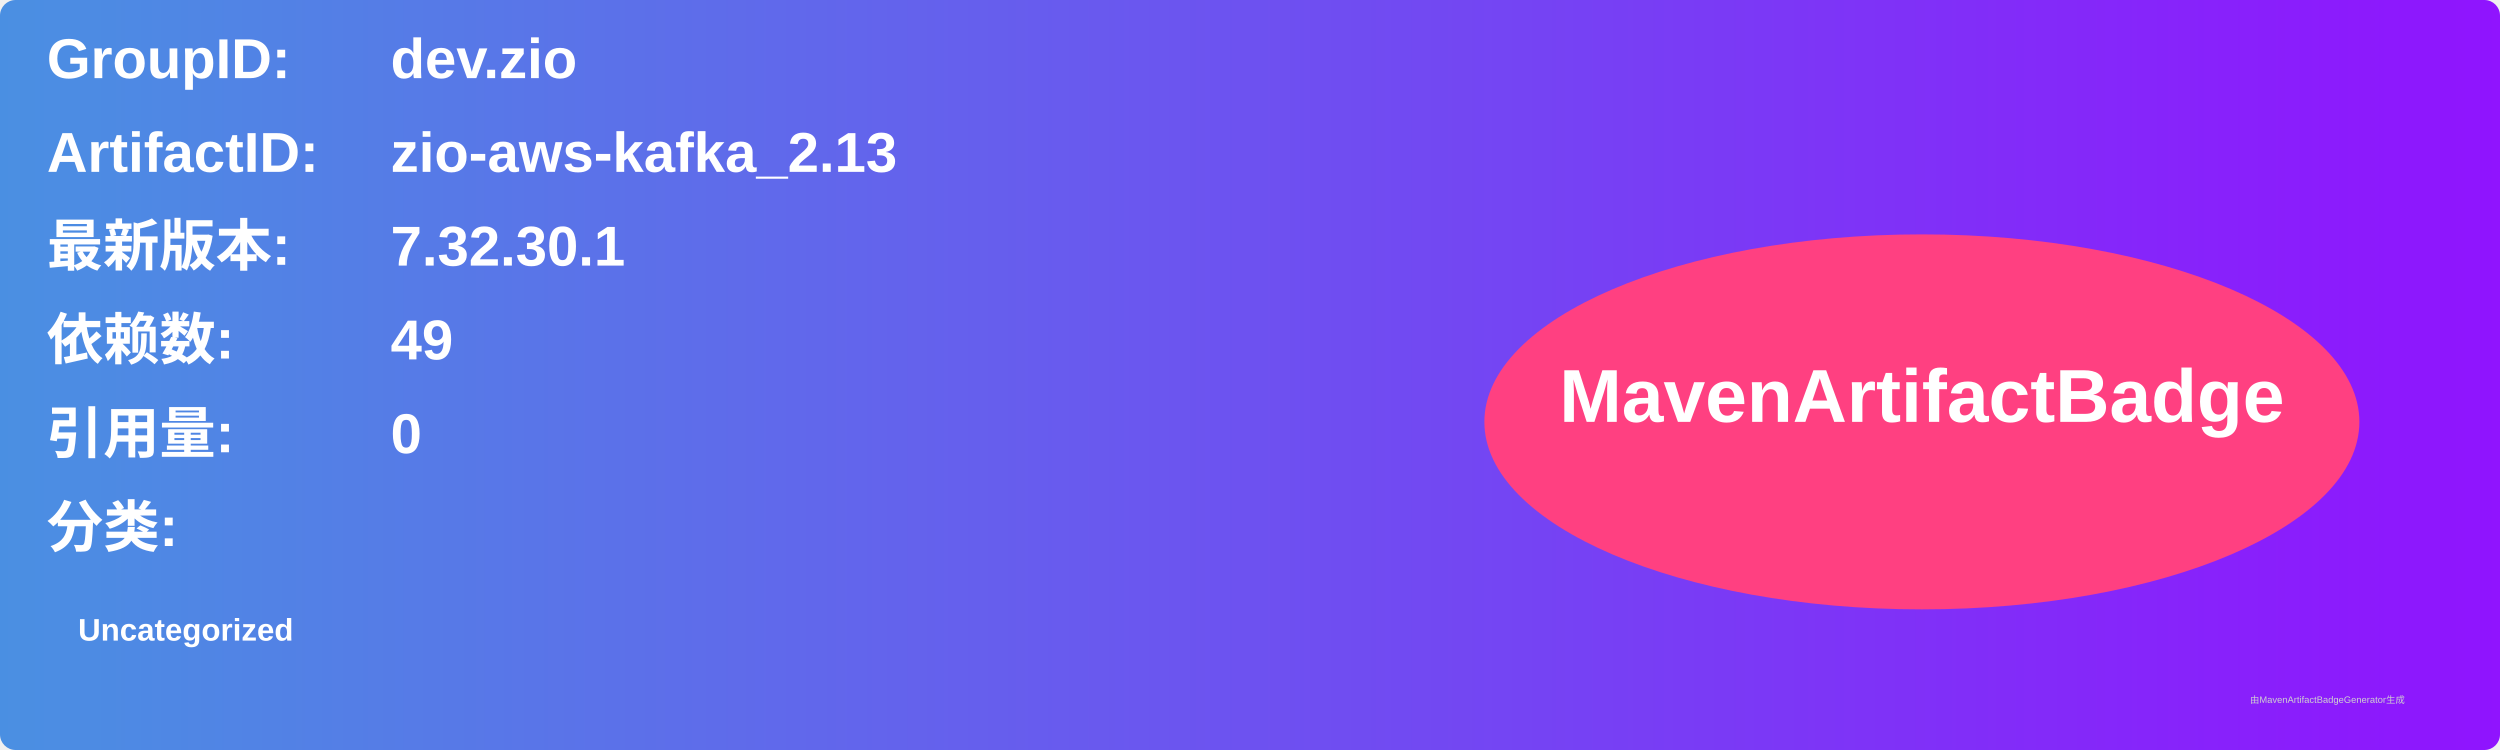
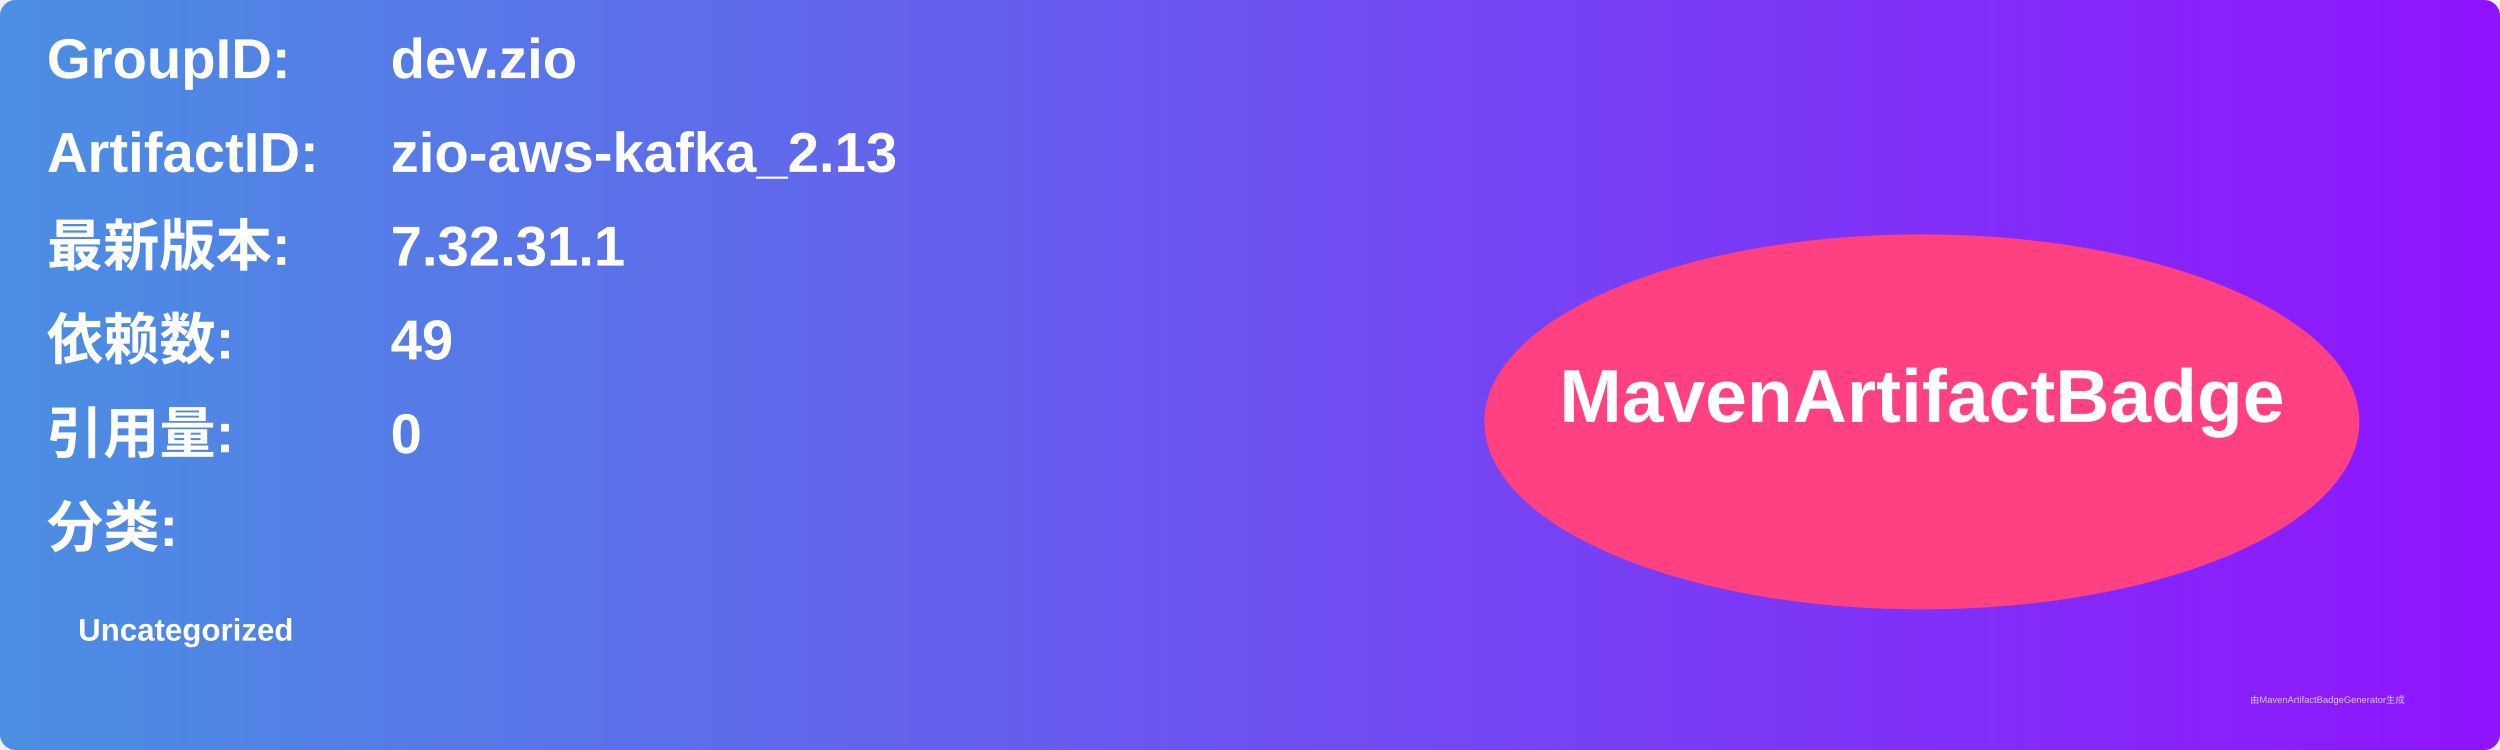
<svg xmlns="http://www.w3.org/2000/svg" width="800" height="240" viewBox="0 0 800 240">
  <linearGradient id="grad" x1="0%" y1="0%" x2="100%" y2="0%">
    <stop offset="0%" stop-color="#4a90e2" />
    <stop offset="100%" stop-color="#9013fe" />
  </linearGradient>
  <rect width="100%" height="100%" rx="5" ry="5" fill="url(#grad)" />
  <g transform="translate(15, 15)">
    <text x="0" y="10" font-family="Arial" font-size="18" fill="white" font-weight="bold" width="260">GroupID:</text>
    <text x="110" y="10" font-family="Arial" font-size="18" fill="white" font-weight="bold" width="460">dev.zio</text>
    <text x="0" y="40" font-family="Arial" font-size="18" fill="white" font-weight="bold" width="260">ArtifactID:</text>
    <text x="110" y="40" font-family="Arial" font-size="18" fill="white" font-weight="bold" width="460">zio-aws-kafka_2.13</text>
    <text x="0" y="70" font-family="Arial" font-size="18" fill="white" font-weight="bold">最新版本:</text>
    <text x="110" y="70" font-family="Arial" font-size="18" fill="white" font-weight="bold">
-       <tspan font-weight="bold">7.32.30.1</tspan>
+       <tspan font-weight="bold">7.32.31.1</tspan>
    </text>
    <text x="0" y="100" font-family="Arial" font-size="18" fill="white" font-weight="bold">依赖数: </text>
    <text x="110" y="100" font-family="Arial" font-size="18" fill="white">
      <tspan font-weight="bold">49</tspan>
    </text>
    <text x="0" y="130" font-family="Arial" font-size="18" fill="white" font-weight="bold">引用量: </text>
    <text x="110" y="130" font-family="Arial" font-size="18" fill="white">
      <tspan font-weight="bold">0</tspan>
    </text>
    <text x="0" y="160" font-family="Arial" font-size="18" fill="white" font-weight="bold">分类:</text>
    <text x="10" y="190" font-family="Arial" font-size="10" fill="white">
      <tspan font-weight="bold">Uncategorized</tspan>
    </text>
    <ellipse cx="600" cy="120" rx="140" ry="60" fill="#ff4081" />
    <text x="600" y="120" text-anchor="middle" font-family="Arial" font-size="24" fill="white" font-weight="bold">MavenArtifactBadge</text>
  </g>
  <text x="720" y="225" font-family="Arial" font-size="3" fill="#d0d0d0">由MavenArtifactBadgeGenerator生成</text>
</svg>
